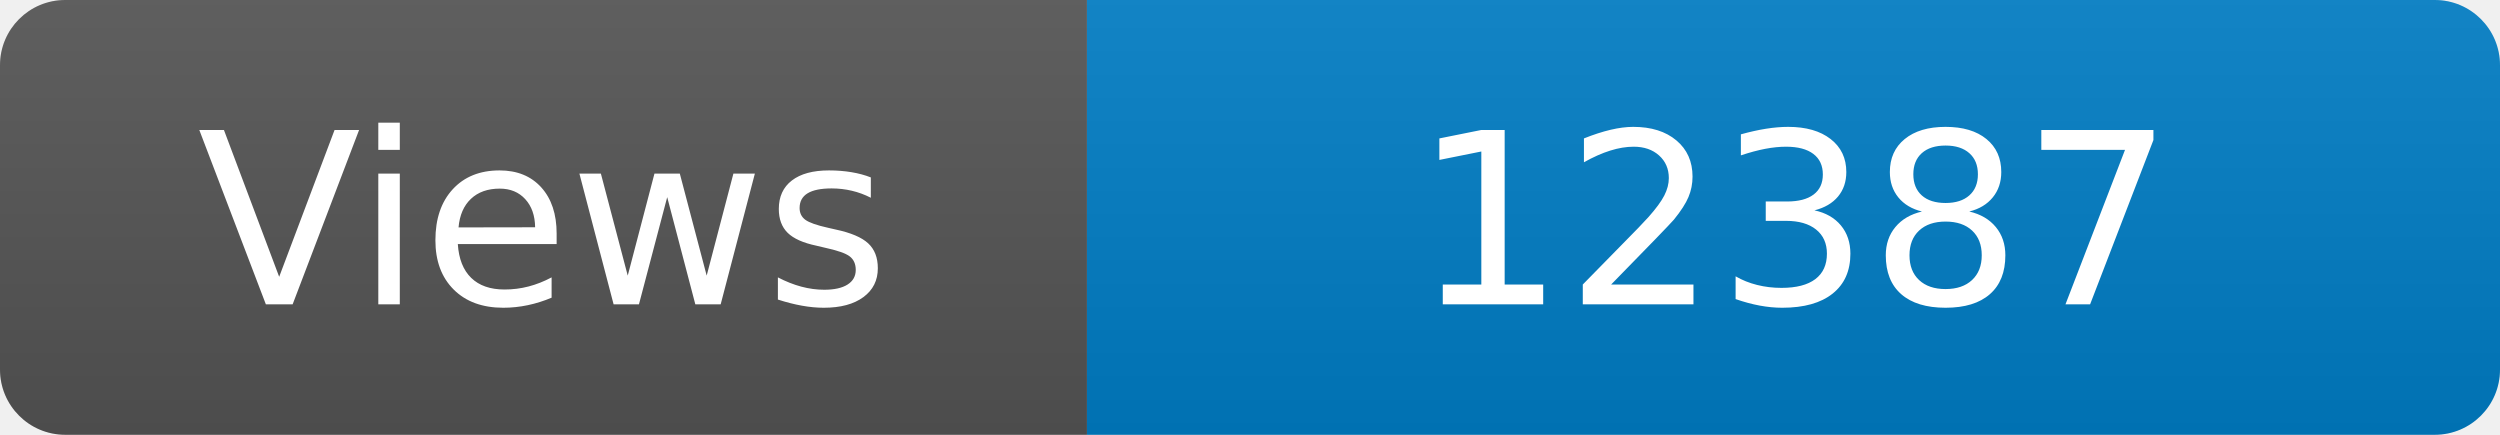
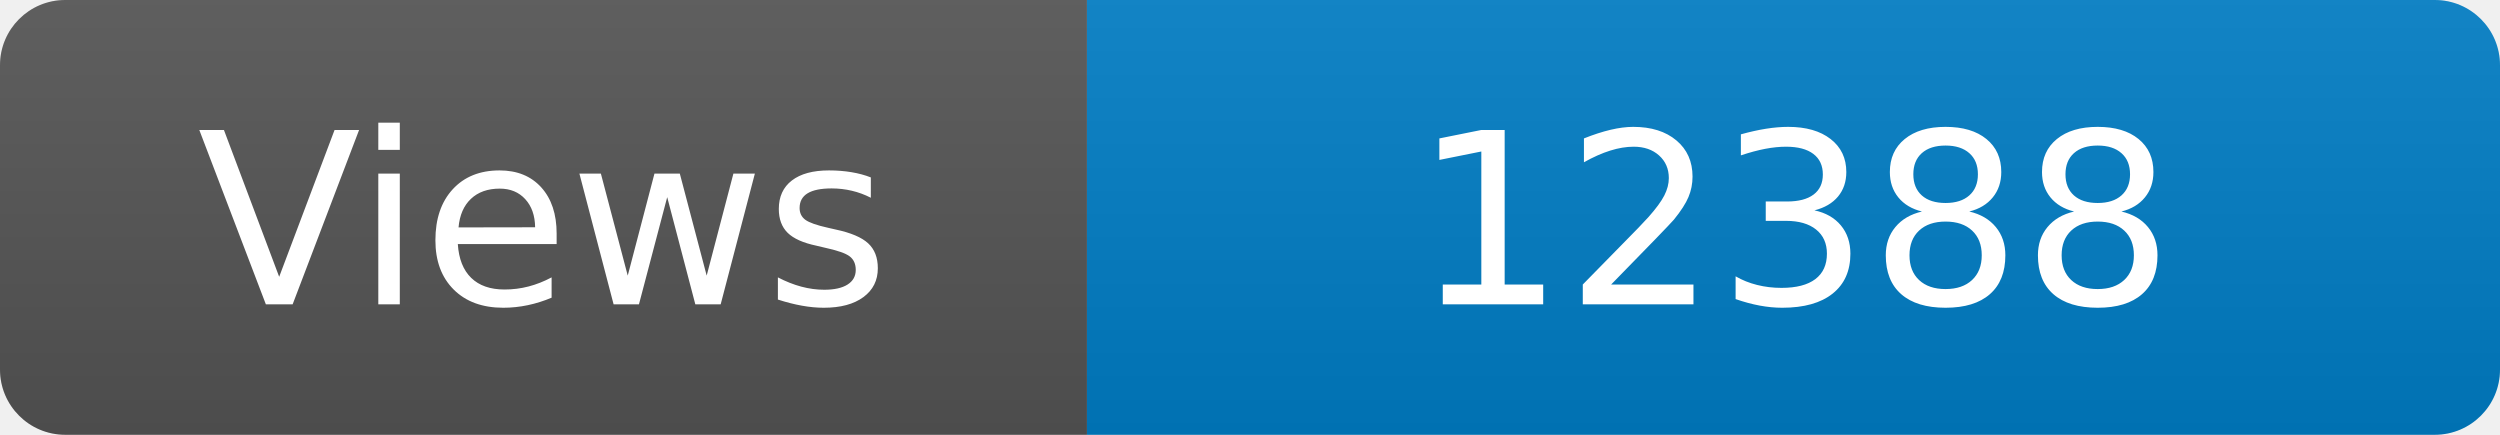
<svg xmlns="http://www.w3.org/2000/svg" width="115" height="20" role="img" aria-label="Maintained?: yes">
  <linearGradient id="s" x2="0" y2="100%">
    <stop offset="0" stop-color="#bbb" stop-opacity=".1" />
    <stop offset="1" stop-opacity=".1" />
  </linearGradient>
  <clipPath id="r">
    <rect width="115" height="20" rx="3" fill="#fff" />
  </clipPath>
  <g clip-path="url(#r)">
    <rect width="50" height="20" fill="#555" />
    <rect x="50" width="160" height="20" fill="#007ec6" />
    <rect width="115" height="20" fill="url(#s)" />
  </g>
  <g fill="#fff" text-anchor="middle" font-family="Verdana,Geneva,DejaVu Sans,sans-serif" font-size="110">
    <text x="250" y="140" transform="scale(.1)" fill="#fff">Views</text>
-     <text x="825" y="140" transform="scale(.1)" fill="#fff">12387</text>
+     <text x="825" y="140" transform="scale(.1)" fill="#fff">12388</text>
  </g>
</svg>
